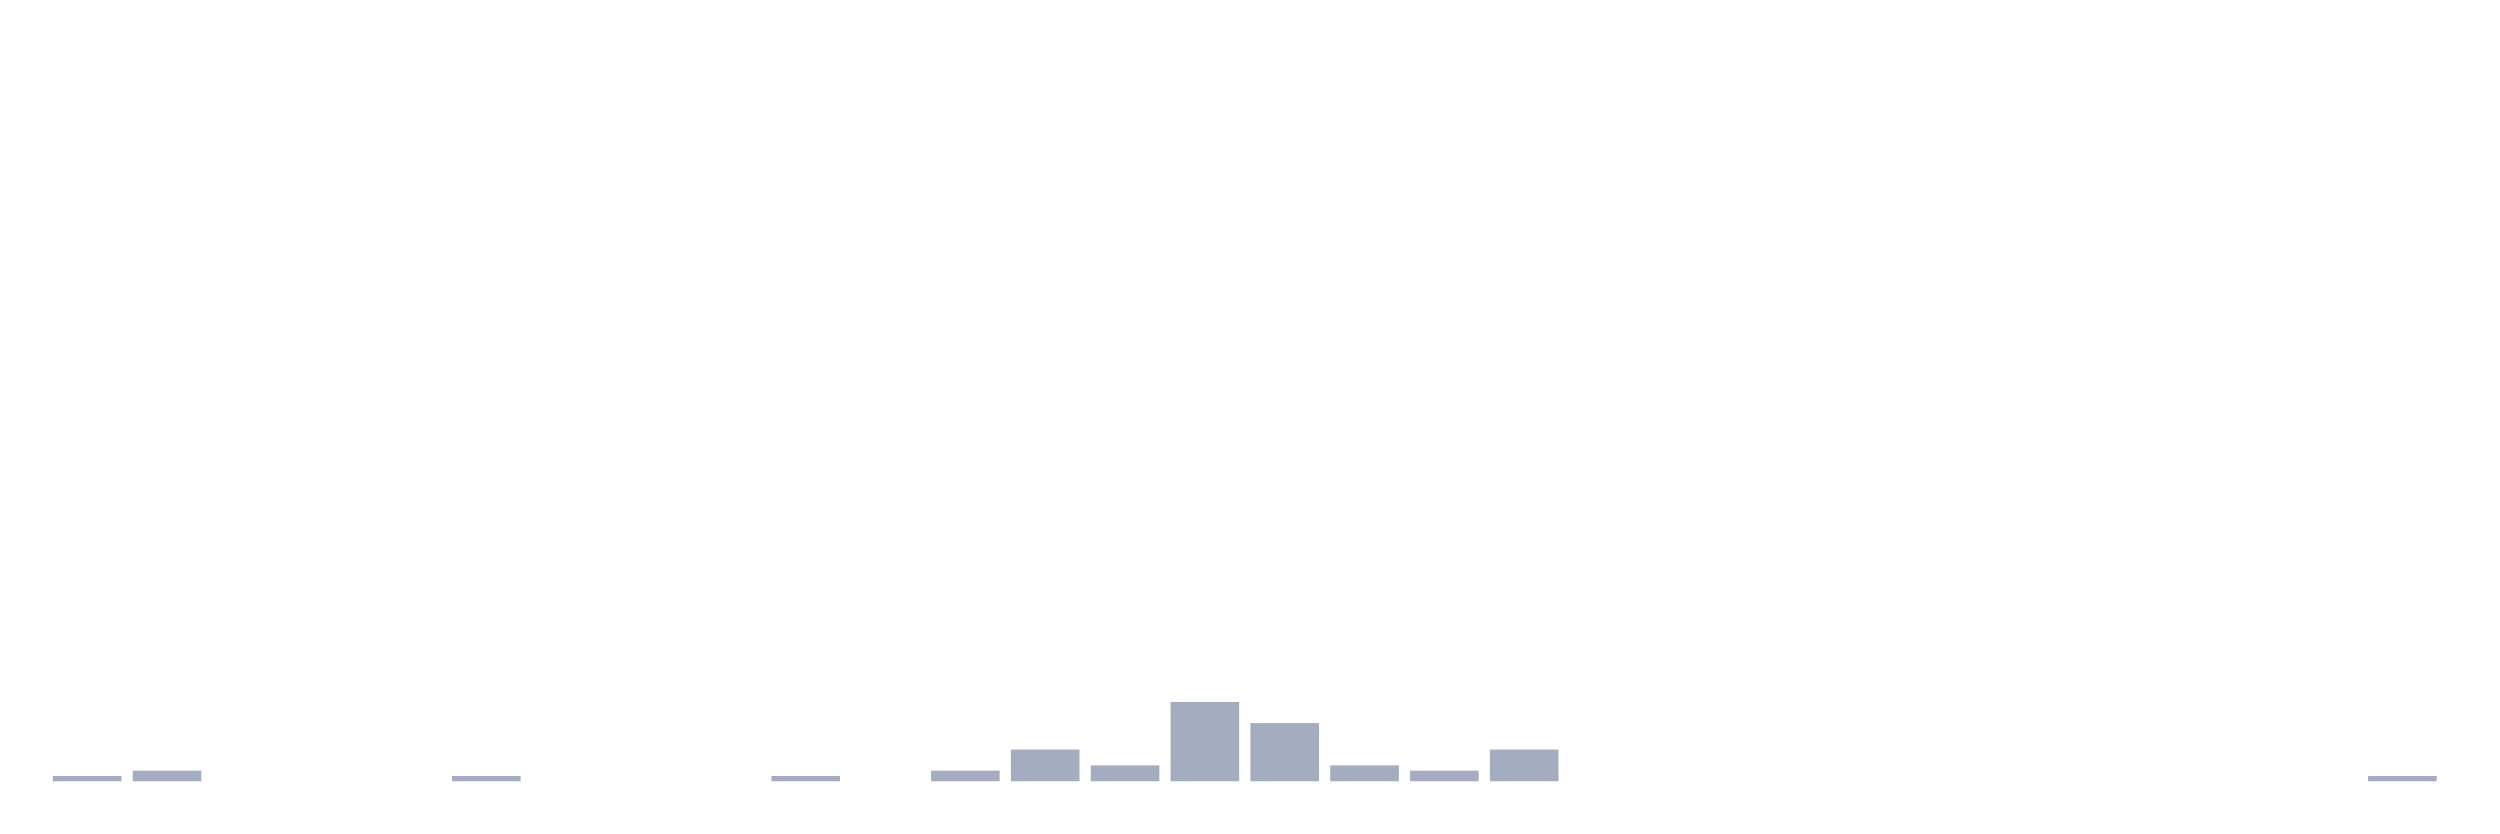
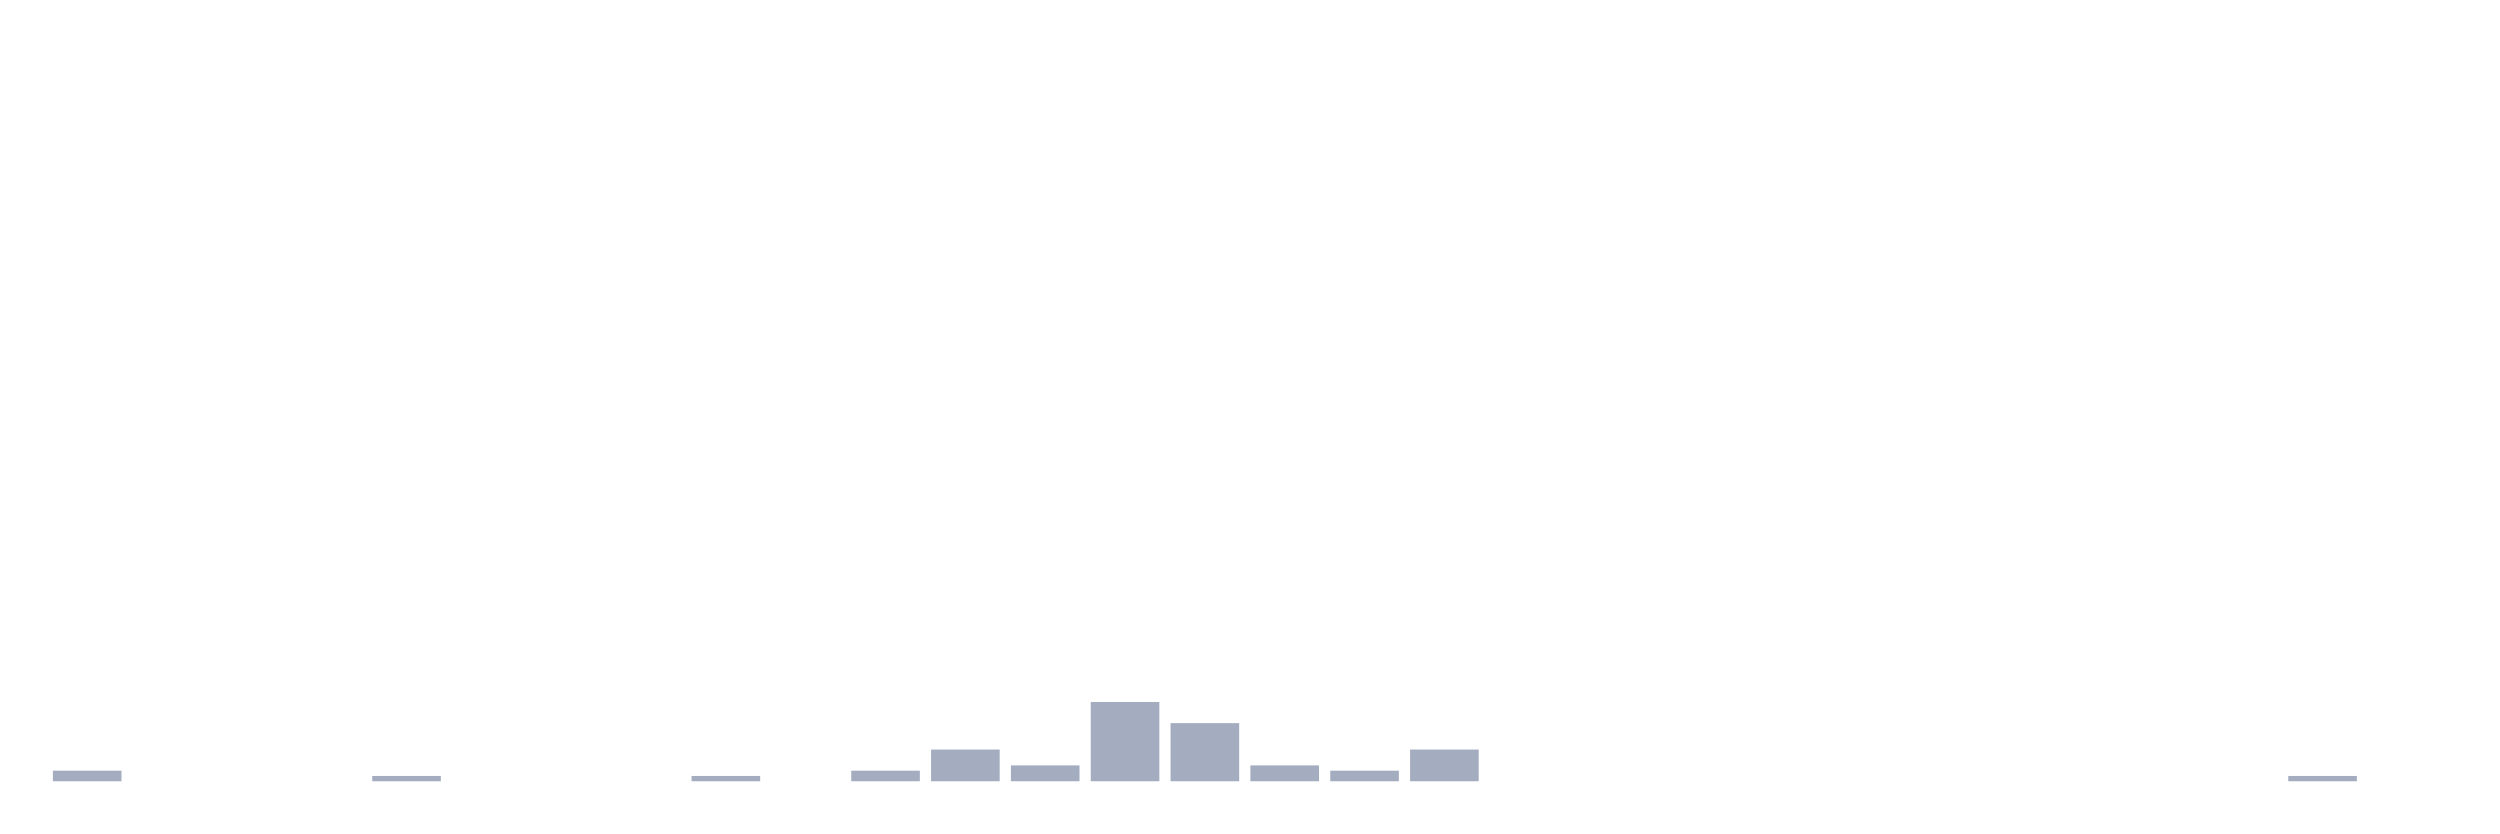
<svg xmlns="http://www.w3.org/2000/svg" viewBox="0 0 480 160">
  <g transform="translate(10,10)">
-     <rect class="bar" x="0.153" width="13.175" y="138.986" height="1.014" fill="rgb(164,173,192)" />
-     <rect class="bar" x="15.482" width="13.175" y="137.971" height="2.029" fill="rgb(164,173,192)" />
+     <rect class="bar" x="0.153" width="13.175" y="137.971" height="2.029" fill="rgb(164,173,192)" />
+     <rect class="bar" x="15.482" width="13.175" y="140" height="0" fill="rgb(164,173,192)" />
    <rect class="bar" x="30.81" width="13.175" y="140" height="0" fill="rgb(164,173,192)" />
    <rect class="bar" x="46.138" width="13.175" y="140" height="0" fill="rgb(164,173,192)" />
-     <rect class="bar" x="61.466" width="13.175" y="140" height="0" fill="rgb(164,173,192)" />
-     <rect class="bar" x="76.794" width="13.175" y="138.986" height="1.014" fill="rgb(164,173,192)" />
+     <rect class="bar" x="61.466" width="13.175" y="138.986" height="1.014" fill="rgb(164,173,192)" />
+     <rect class="bar" x="76.794" width="13.175" y="140" height="0" fill="rgb(164,173,192)" />
    <rect class="bar" x="92.123" width="13.175" y="140" height="0" fill="rgb(164,173,192)" />
    <rect class="bar" x="107.451" width="13.175" y="140" height="0" fill="rgb(164,173,192)" />
-     <rect class="bar" x="122.779" width="13.175" y="140" height="0" fill="rgb(164,173,192)" />
-     <rect class="bar" x="138.107" width="13.175" y="138.986" height="1.014" fill="rgb(164,173,192)" />
-     <rect class="bar" x="153.436" width="13.175" y="140" height="0" fill="rgb(164,173,192)" />
-     <rect class="bar" x="168.764" width="13.175" y="137.971" height="2.029" fill="rgb(164,173,192)" />
-     <rect class="bar" x="184.092" width="13.175" y="133.913" height="6.087" fill="rgb(164,173,192)" />
-     <rect class="bar" x="199.42" width="13.175" y="136.957" height="3.043" fill="rgb(164,173,192)" />
-     <rect class="bar" x="214.748" width="13.175" y="124.783" height="15.217" fill="rgb(164,173,192)" />
-     <rect class="bar" x="230.077" width="13.175" y="128.841" height="11.159" fill="rgb(164,173,192)" />
-     <rect class="bar" x="245.405" width="13.175" y="136.957" height="3.043" fill="rgb(164,173,192)" />
-     <rect class="bar" x="260.733" width="13.175" y="137.971" height="2.029" fill="rgb(164,173,192)" />
-     <rect class="bar" x="276.061" width="13.175" y="133.913" height="6.087" fill="rgb(164,173,192)" />
+     <rect class="bar" x="122.779" width="13.175" y="138.986" height="1.014" fill="rgb(164,173,192)" />
+     <rect class="bar" x="138.107" width="13.175" y="140" height="0" fill="rgb(164,173,192)" />
+     <rect class="bar" x="153.436" width="13.175" y="137.971" height="2.029" fill="rgb(164,173,192)" />
+     <rect class="bar" x="168.764" width="13.175" y="133.913" height="6.087" fill="rgb(164,173,192)" />
+     <rect class="bar" x="184.092" width="13.175" y="136.957" height="3.043" fill="rgb(164,173,192)" />
+     <rect class="bar" x="199.42" width="13.175" y="124.783" height="15.217" fill="rgb(164,173,192)" />
+     <rect class="bar" x="214.748" width="13.175" y="128.841" height="11.159" fill="rgb(164,173,192)" />
+     <rect class="bar" x="230.077" width="13.175" y="136.957" height="3.043" fill="rgb(164,173,192)" />
+     <rect class="bar" x="245.405" width="13.175" y="137.971" height="2.029" fill="rgb(164,173,192)" />
+     <rect class="bar" x="260.733" width="13.175" y="133.913" height="6.087" fill="rgb(164,173,192)" />
+     <rect class="bar" x="276.061" width="13.175" y="140" height="0" fill="rgb(164,173,192)" />
    <rect class="bar" x="291.39" width="13.175" y="140" height="0" fill="rgb(164,173,192)" />
    <rect class="bar" x="306.718" width="13.175" y="140" height="0" fill="rgb(164,173,192)" />
    <rect class="bar" x="322.046" width="13.175" y="140" height="0" fill="rgb(164,173,192)" />
    <rect class="bar" x="337.374" width="13.175" y="140" height="0" fill="rgb(164,173,192)" />
    <rect class="bar" x="352.702" width="13.175" y="140" height="0" fill="rgb(164,173,192)" />
    <rect class="bar" x="368.031" width="13.175" y="140" height="0" fill="rgb(164,173,192)" />
    <rect class="bar" x="383.359" width="13.175" y="140" height="0" fill="rgb(164,173,192)" />
    <rect class="bar" x="398.687" width="13.175" y="140" height="0" fill="rgb(164,173,192)" />
    <rect class="bar" x="414.015" width="13.175" y="140" height="0" fill="rgb(164,173,192)" />
-     <rect class="bar" x="429.344" width="13.175" y="140" height="0" fill="rgb(164,173,192)" />
-     <rect class="bar" x="444.672" width="13.175" y="138.986" height="1.014" fill="rgb(164,173,192)" />
+     <rect class="bar" x="429.344" width="13.175" y="138.986" height="1.014" fill="rgb(164,173,192)" />
+     <rect class="bar" x="444.672" width="13.175" y="140" height="0" fill="rgb(164,173,192)" />
  </g>
</svg>
